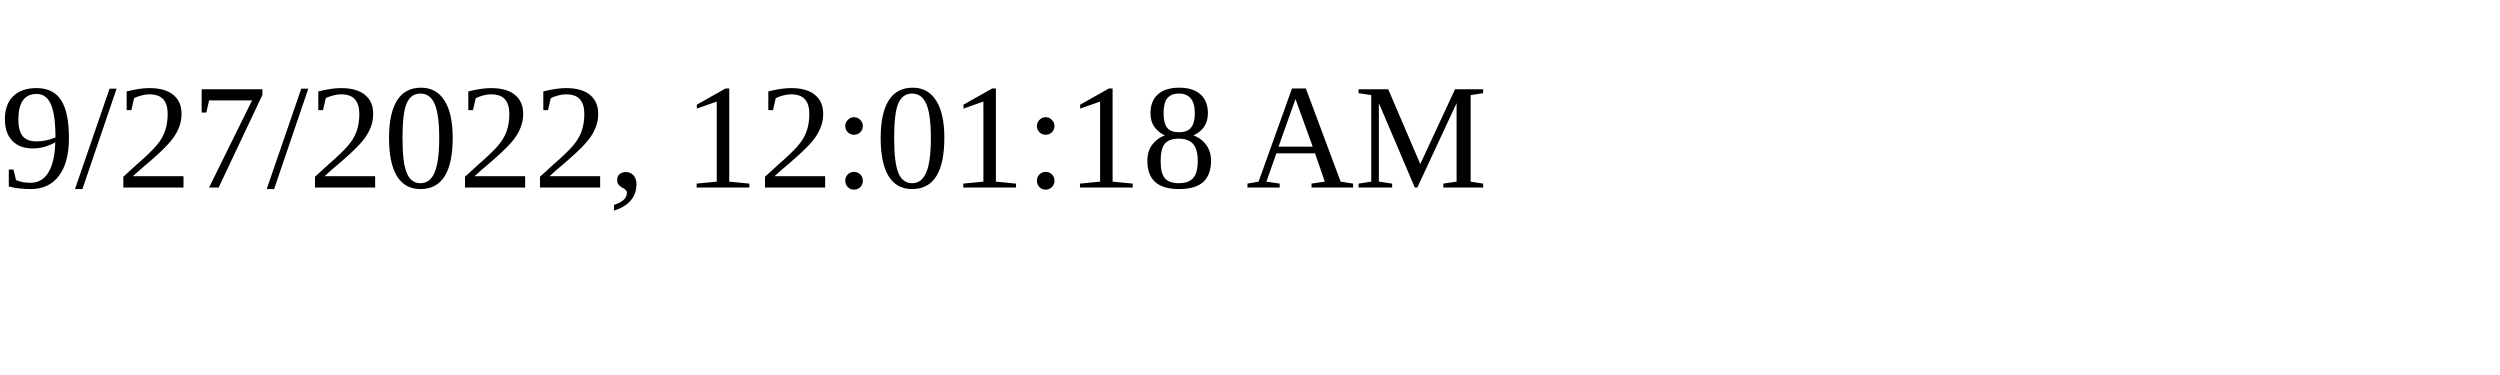
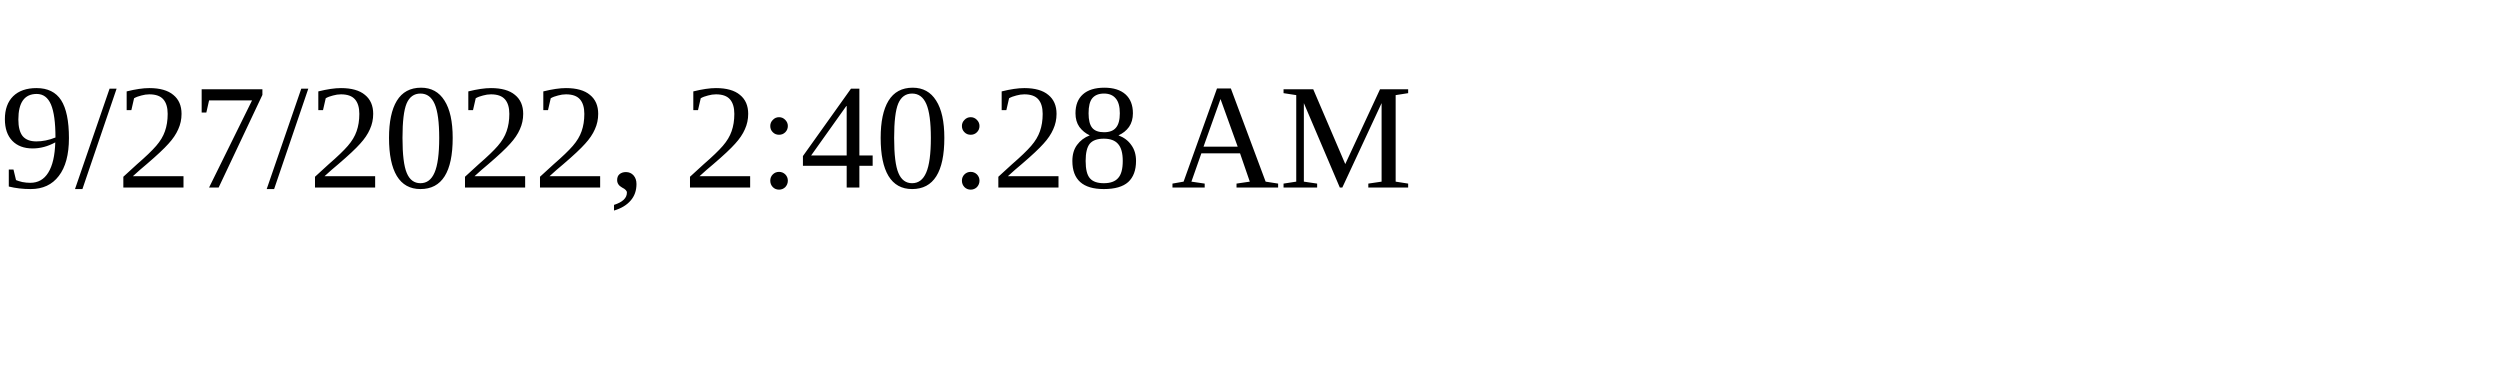
<svg xmlns="http://www.w3.org/2000/svg" height="30" width="200">
-   <text x="0" y="15">9/27/2022, 12:01:18 AM</text>
+   <text x="0" y="15">9/27/2022, 2:40:28 AM</text>
</svg>
